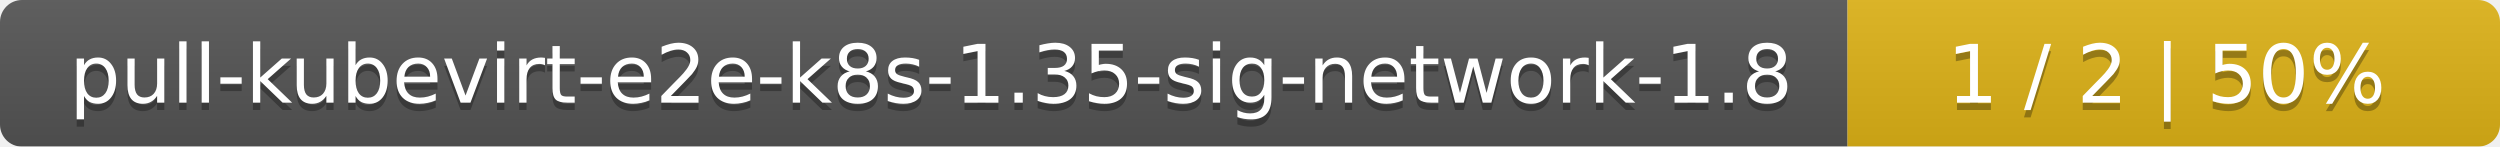
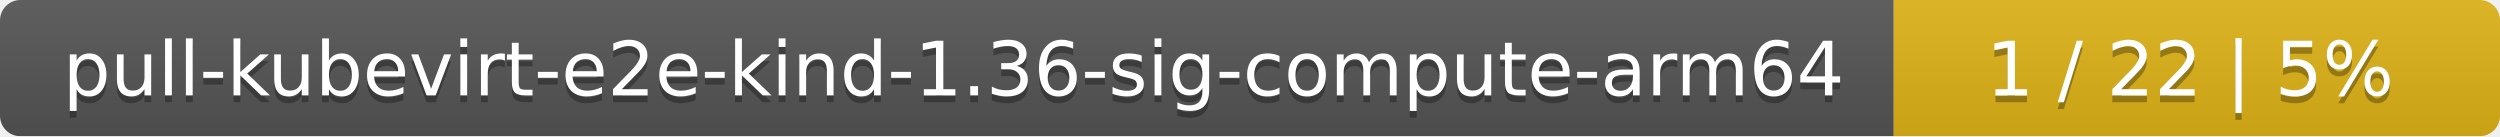
- <svg xmlns="http://www.w3.org/2000/svg" width="341" height="20">
+ <svg xmlns="http://www.w3.org/2000/svg" width="367" height="20">
  <linearGradient id="smooth" x2="0" y2="100%">
    <stop offset="0" stop-color="#bbb" stop-opacity=".1" />
    <stop offset="1" stop-opacity=".1" />
  </linearGradient>
  <mask id="round">
-     <rect width="341" height="20" rx="3" fill="#fff" />
+     <rect width="367" height="20" rx="3" fill="#fff" />
  </mask>
  <g mask="url(#round)">
-     <rect width="252" height="20" fill="#555" />
-     <rect x="252" width="89" height="20" fill="#dfb317" />
-     <rect width="341" height="20" fill="url(#smooth)" />
+     <rect width="278" height="20" fill="#555" />
+     <rect x="278" width="89" height="20" fill="#dfb317" />
+     <rect width="367" height="20" fill="url(#smooth)" />
  </g>
  <g fill="#fff" text-anchor="middle" font-family="DejaVu Sans,Verdana,Geneva,sans-serif" font-size="11">
-     <text x="127" y="15" fill="#010101" fill-opacity=".3">pull-kubevirt-e2e-k8s-1.35-sig-network-1.8</text>
-     <text x="127" y="14">pull-kubevirt-e2e-k8s-1.35-sig-network-1.8</text>
-     <text x="295.5" y="15" fill="#010101" fill-opacity=".3">1 / 2    |    50%</text>
-     <text x="295.5" y="14">1 / 2    |    50%</text>
+     <text x="140" y="15" fill="#010101" fill-opacity=".3">pull-kubevirt-e2e-kind-1.36-sig-compute-arm64</text>
+     <text x="140" y="14">pull-kubevirt-e2e-kind-1.36-sig-compute-arm64</text>
+     <text x="321.5" y="15" fill="#010101" fill-opacity=".3">1 / 22    |    5%</text>
+     <text x="321.5" y="14">1 / 22    |    5%</text>
  </g>
</svg>
